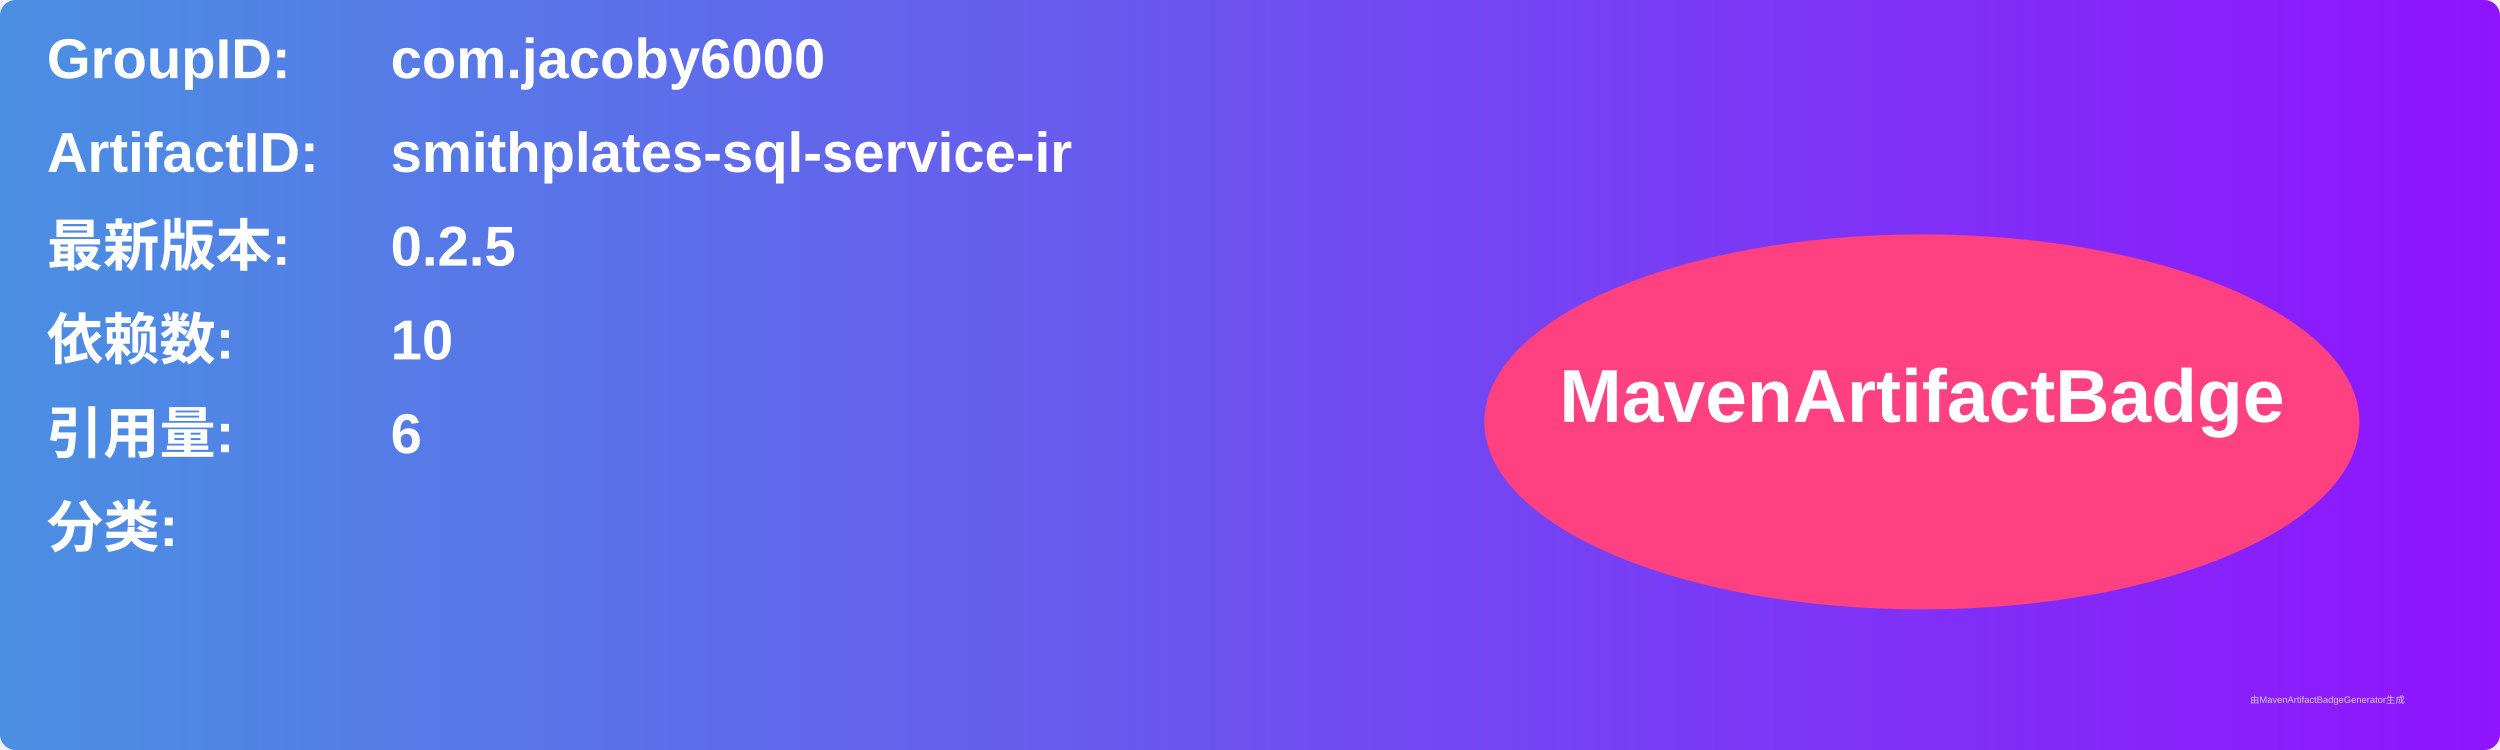
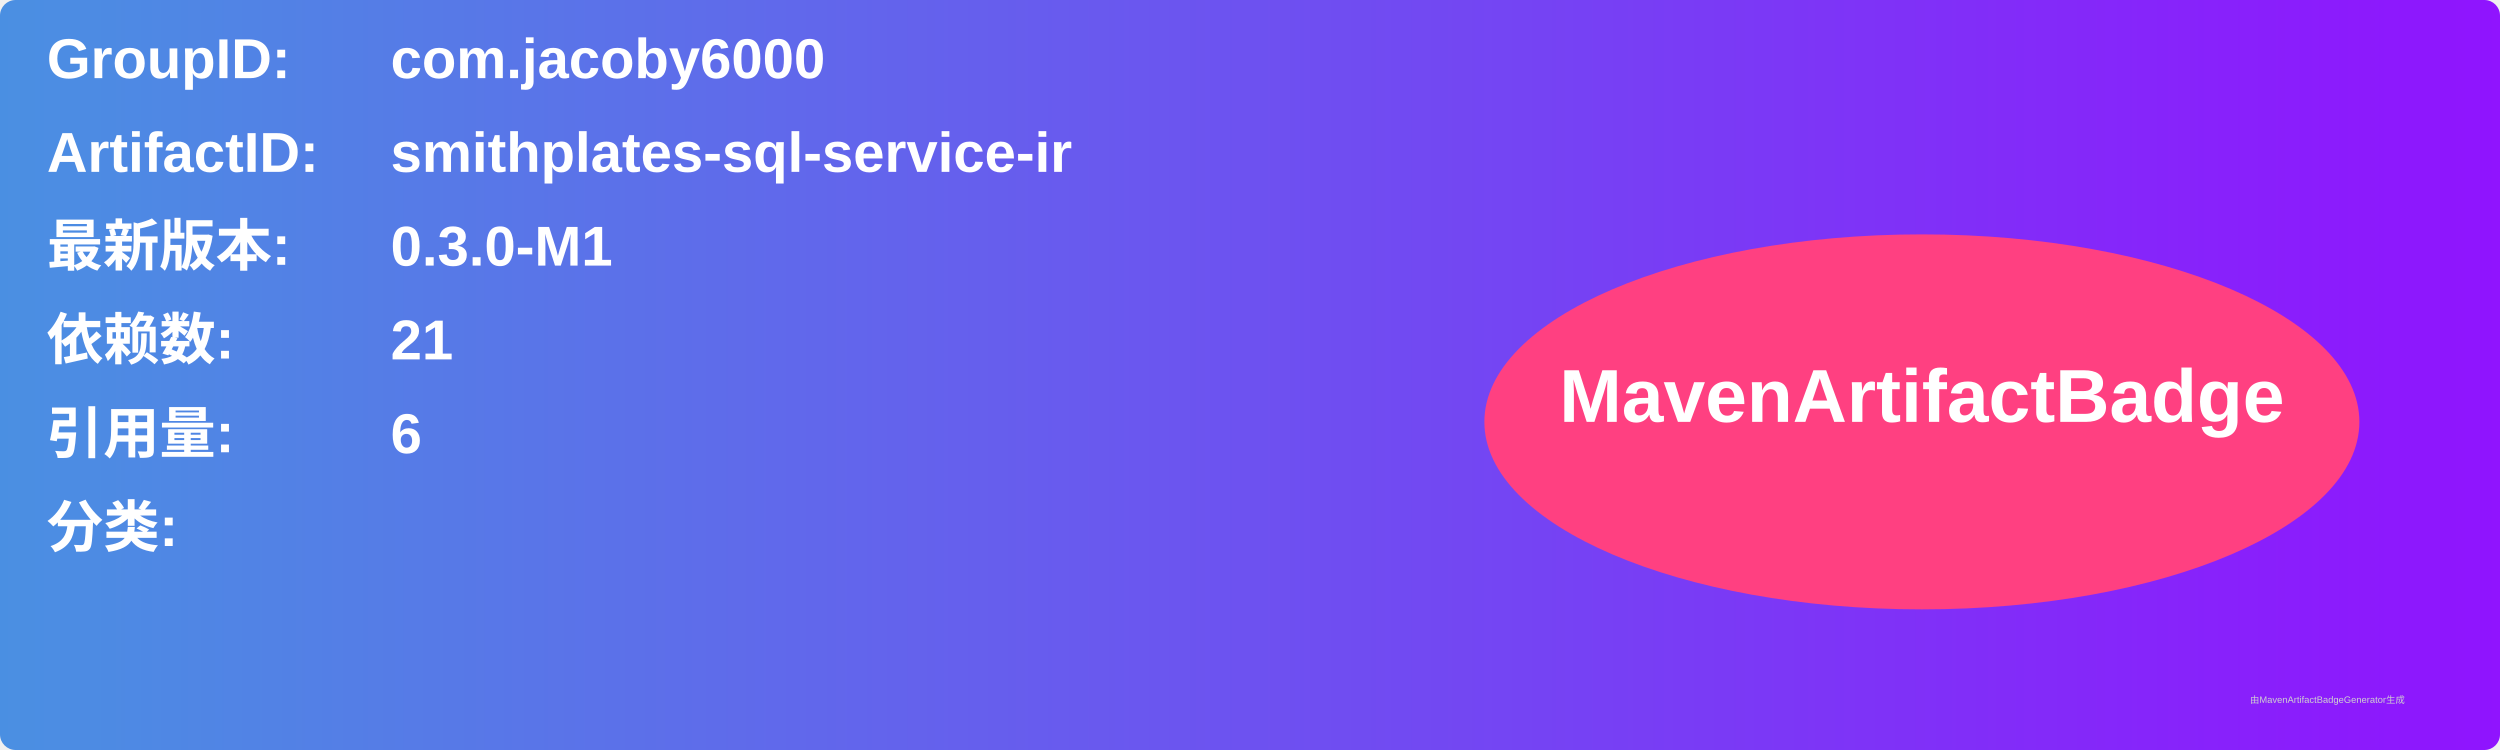
<svg xmlns="http://www.w3.org/2000/svg" width="800" height="240" viewBox="0 0 800 240">
  <linearGradient id="grad" x1="0%" y1="0%" x2="100%" y2="0%">
    <stop offset="0%" stop-color="#4a90e2" />
    <stop offset="100%" stop-color="#9013fe" />
  </linearGradient>
  <rect width="100%" height="100%" rx="5" ry="5" fill="url(#grad)" />
  <g transform="translate(15, 15)">
    <text x="0" y="10" font-family="Arial" font-size="18" fill="white" font-weight="bold" width="260">GroupID:</text>
    <text x="110" y="10" font-family="Arial" font-size="18" fill="white" font-weight="bold" width="460">com.jacoby6000</text>
    <text x="0" y="40" font-family="Arial" font-size="18" fill="white" font-weight="bold" width="260">ArtifactID:</text>
    <text x="110" y="40" font-family="Arial" font-size="18" fill="white" font-weight="bold" width="460">smithplates-sql-service-ir</text>
    <text x="0" y="70" font-family="Arial" font-size="18" fill="white" font-weight="bold">最新版本:</text>
    <text x="110" y="70" font-family="Arial" font-size="18" fill="white" font-weight="bold">
-       <tspan font-weight="bold">0.2.5</tspan>
+       <tspan font-weight="bold">0.3.0-M1</tspan>
    </text>
    <text x="0" y="100" font-family="Arial" font-size="18" fill="white" font-weight="bold">依赖数: </text>
    <text x="110" y="100" font-family="Arial" font-size="18" fill="white">
-       <tspan font-weight="bold">10</tspan>
+       <tspan font-weight="bold">21</tspan>
    </text>
    <text x="0" y="130" font-family="Arial" font-size="18" fill="white" font-weight="bold">引用量: </text>
    <text x="110" y="130" font-family="Arial" font-size="18" fill="white">
      <tspan font-weight="bold">6</tspan>
    </text>
    <text x="0" y="160" font-family="Arial" font-size="18" fill="white" font-weight="bold">分类:</text>
    <text x="10" y="190" font-family="Arial" font-size="10" fill="white">
      <tspan font-weight="bold" />
    </text>
    <ellipse cx="600" cy="120" rx="140" ry="60" fill="#ff4081" />
    <text x="600" y="120" text-anchor="middle" font-family="Arial" font-size="24" fill="white" font-weight="bold">MavenArtifactBadge</text>
  </g>
  <text x="720" y="225" font-family="Arial" font-size="3" fill="#d0d0d0">由MavenArtifactBadgeGenerator生成</text>
</svg>
